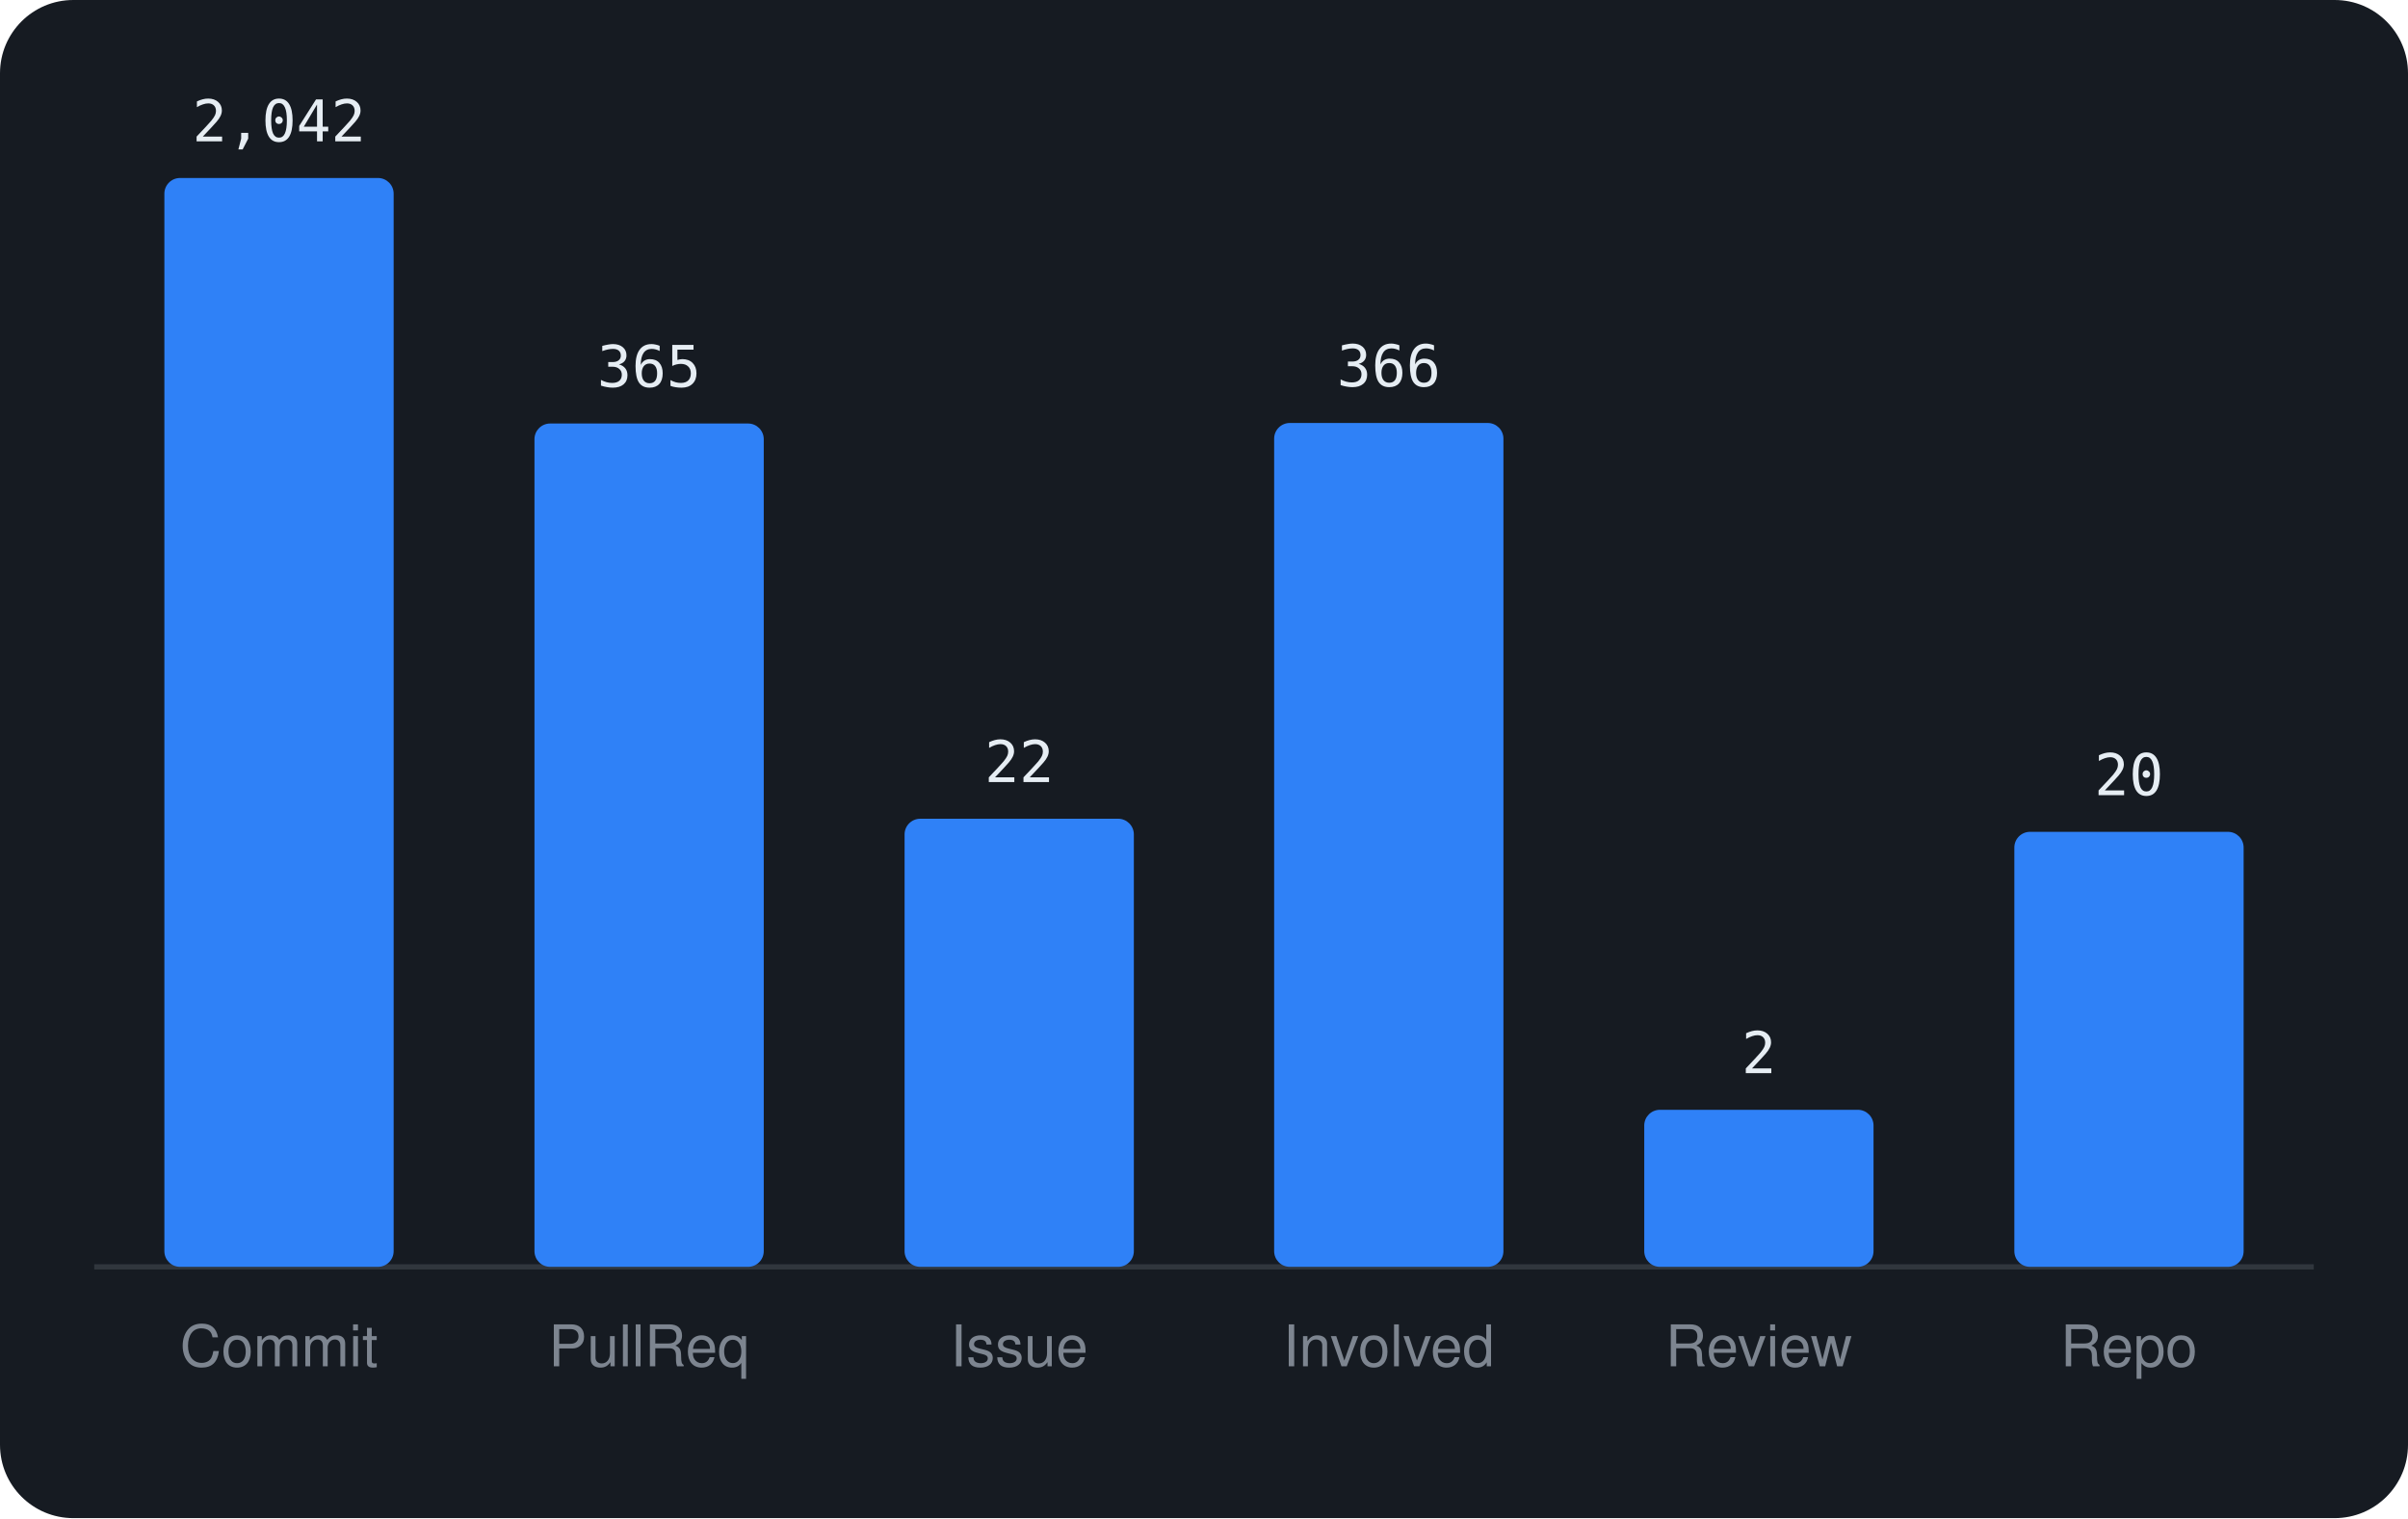
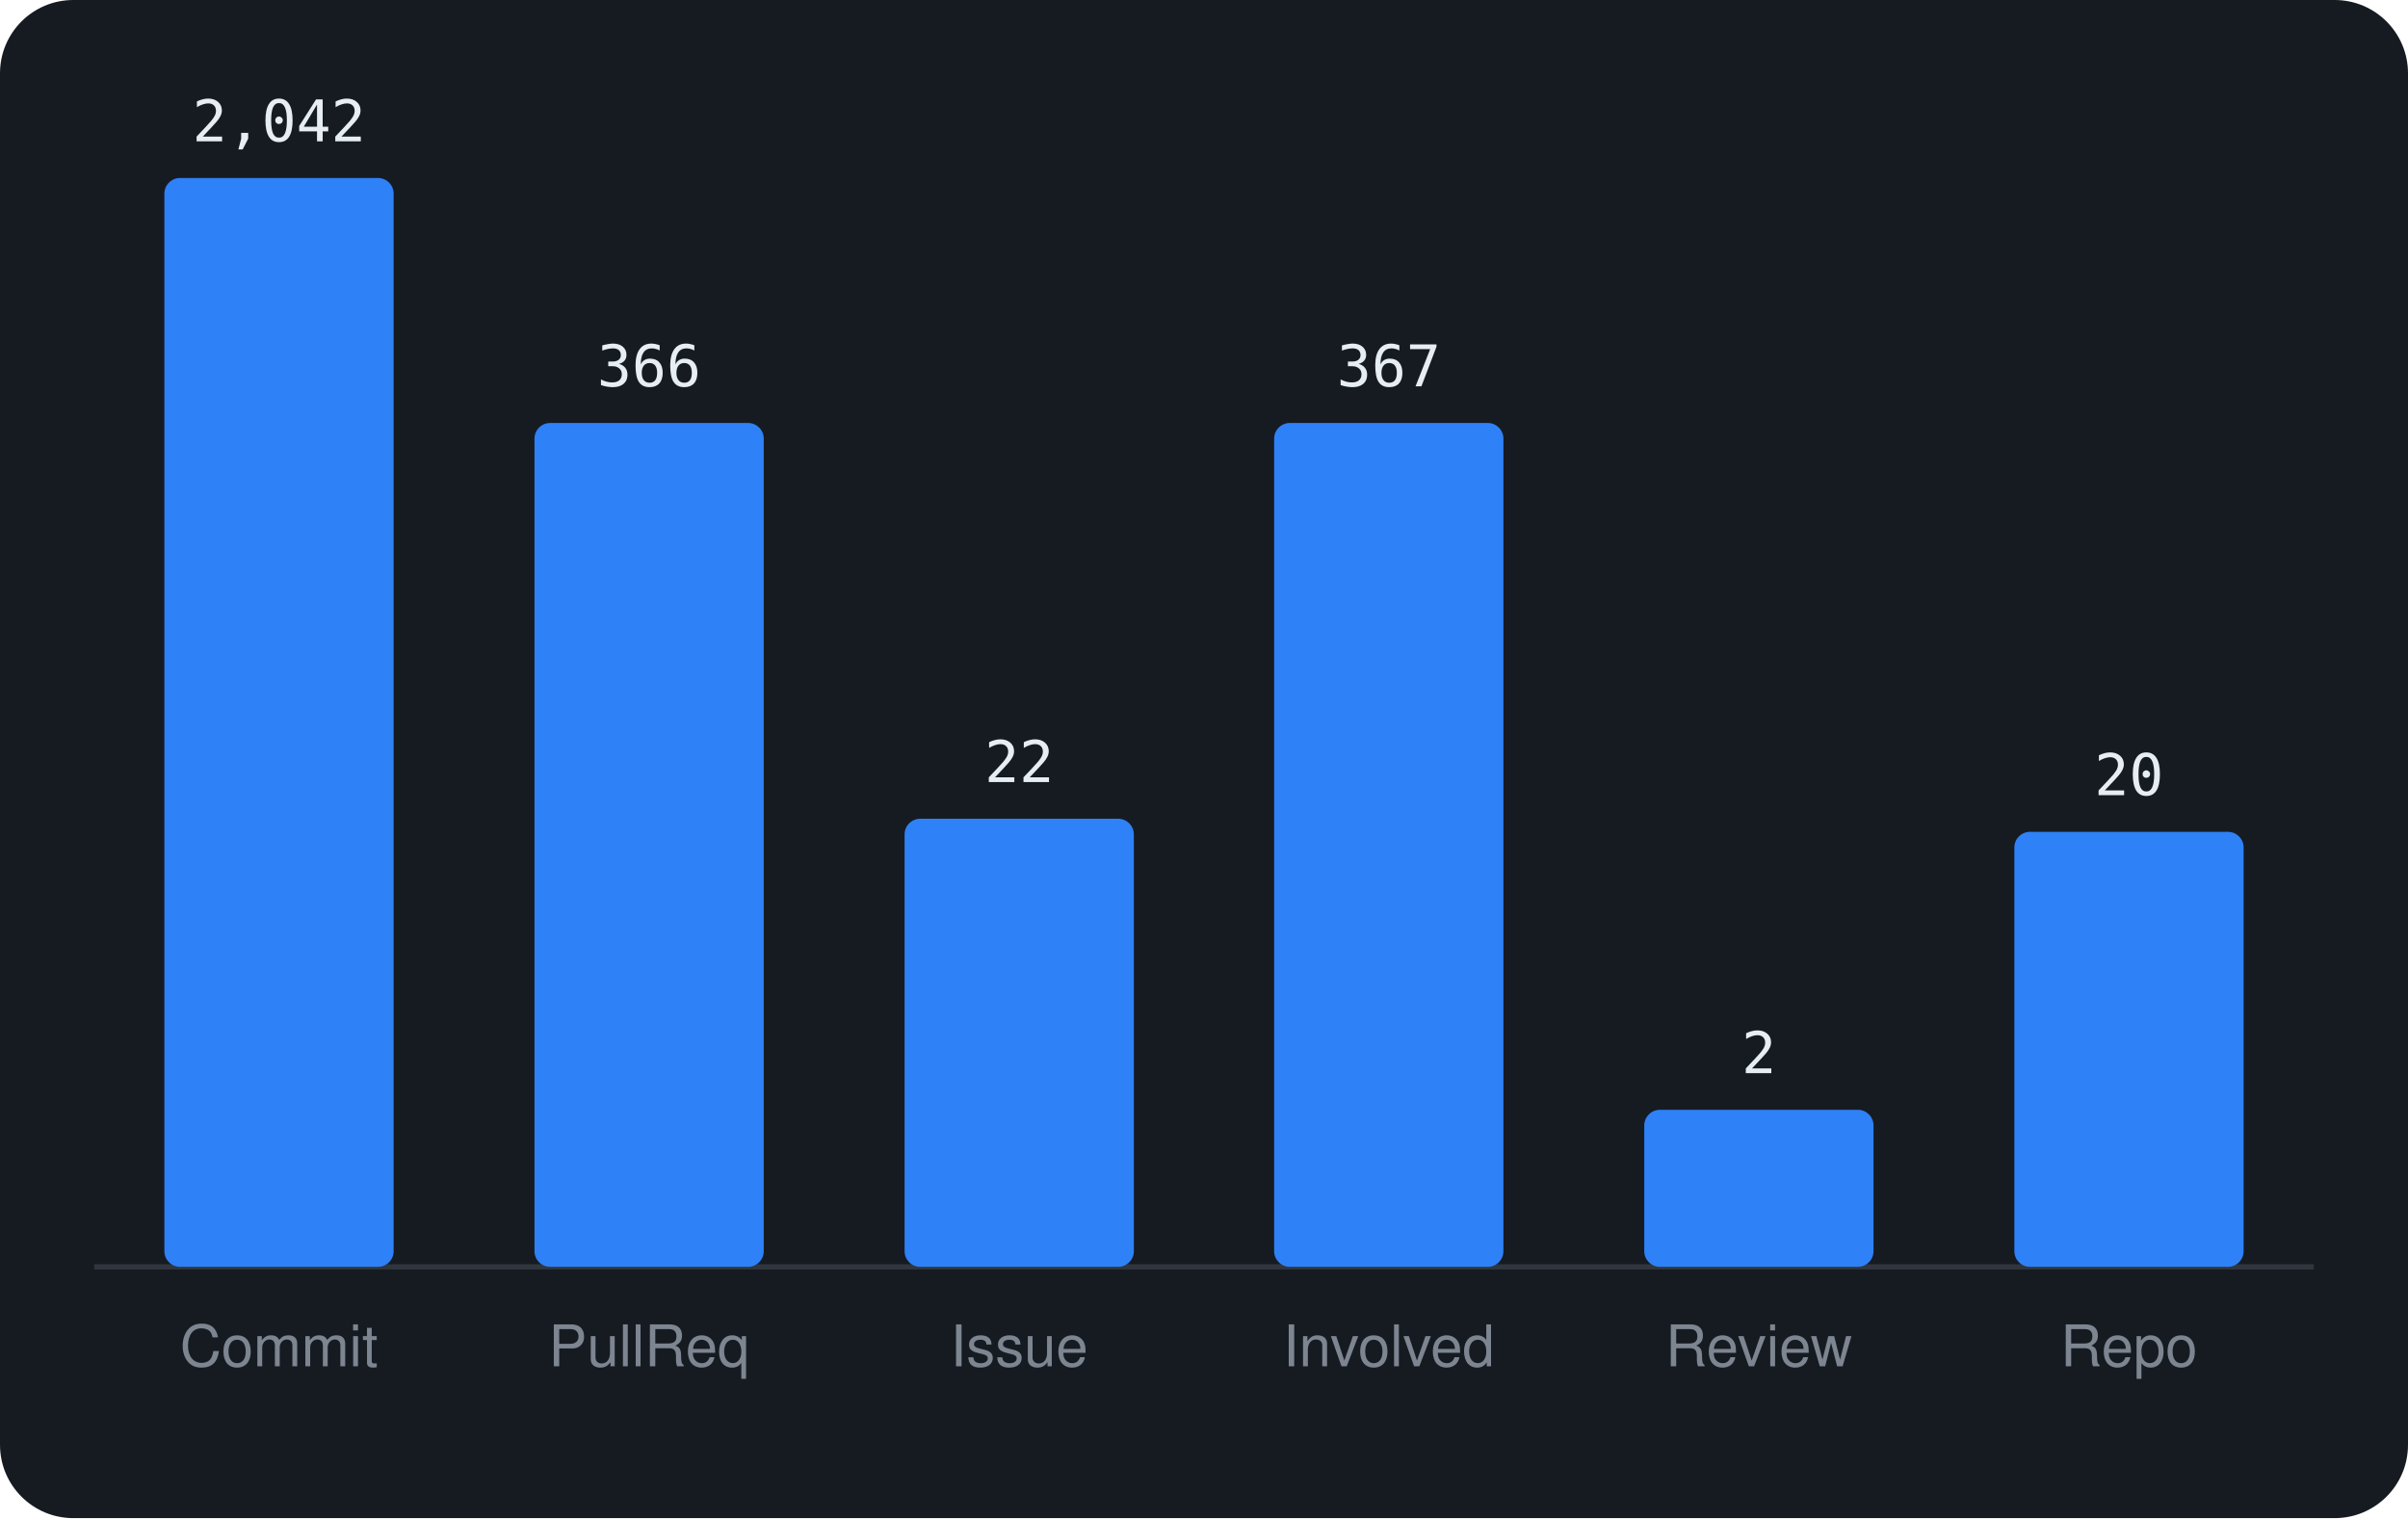
<svg xmlns="http://www.w3.org/2000/svg" viewBox="0 0 460 290" width="460" height="290" font-family="-apple-system,BlinkMacSystemFont,'Segoe UI',Helvetica,Arial,sans-serif">
  <rect width="460" height="290" rx="14" fill="#161b22" />
  <line x1="18" y1="242" x2="442" y2="242" stroke="#30363d" />
  <rect x="31.4" y="34.0" width="43.8" height="208.0" rx="3" fill="#2f81f7" />
  <text x="53.3" y="27.0" text-anchor="middle" font-size="11" font-family="monospace" fill="#e6edf3">2,042</text>
  <text x="53.3" y="261" text-anchor="middle" font-size="11" fill="#7d8590">Commit</text>
-   <rect x="102.1" y="80.9" width="43.8" height="161.1" rx="3" fill="#2f81f7" />
-   <text x="124.0" y="73.9" text-anchor="middle" font-size="11" font-family="monospace" fill="#e6edf3">365</text>
+   <rect x="102.1" y="80.8" width="43.8" height="161.2" rx="3" fill="#2f81f7" />
+   <text x="124.0" y="73.8" text-anchor="middle" font-size="11" font-family="monospace" fill="#e6edf3">366</text>
  <text x="124.0" y="261" text-anchor="middle" font-size="11" fill="#7d8590">PullReq</text>
  <rect x="172.8" y="156.4" width="43.8" height="85.6" rx="3" fill="#2f81f7" />
  <text x="194.7" y="149.4" text-anchor="middle" font-size="11" font-family="monospace" fill="#e6edf3">22</text>
  <text x="194.7" y="261" text-anchor="middle" font-size="11" fill="#7d8590">Issue</text>
  <rect x="243.4" y="80.8" width="43.8" height="161.2" rx="3" fill="#2f81f7" />
-   <text x="265.3" y="73.8" text-anchor="middle" font-size="11" font-family="monospace" fill="#e6edf3">366</text>
+   <text x="265.3" y="73.8" text-anchor="middle" font-size="11" font-family="monospace" fill="#e6edf3">367</text>
  <text x="265.3" y="261" text-anchor="middle" font-size="11" fill="#7d8590">Involved</text>
  <rect x="314.1" y="212.0" width="43.8" height="30.0" rx="3" fill="#2f81f7" />
  <text x="336.0" y="205.0" text-anchor="middle" font-size="11" font-family="monospace" fill="#e6edf3">2</text>
  <text x="336.0" y="261" text-anchor="middle" font-size="11" fill="#7d8590">Review</text>
  <rect x="384.8" y="158.9" width="43.8" height="83.1" rx="3" fill="#2f81f7" />
  <text x="406.7" y="151.9" text-anchor="middle" font-size="11" font-family="monospace" fill="#e6edf3">20</text>
  <text x="406.7" y="261" text-anchor="middle" font-size="11" fill="#7d8590">Repo</text>
</svg>
